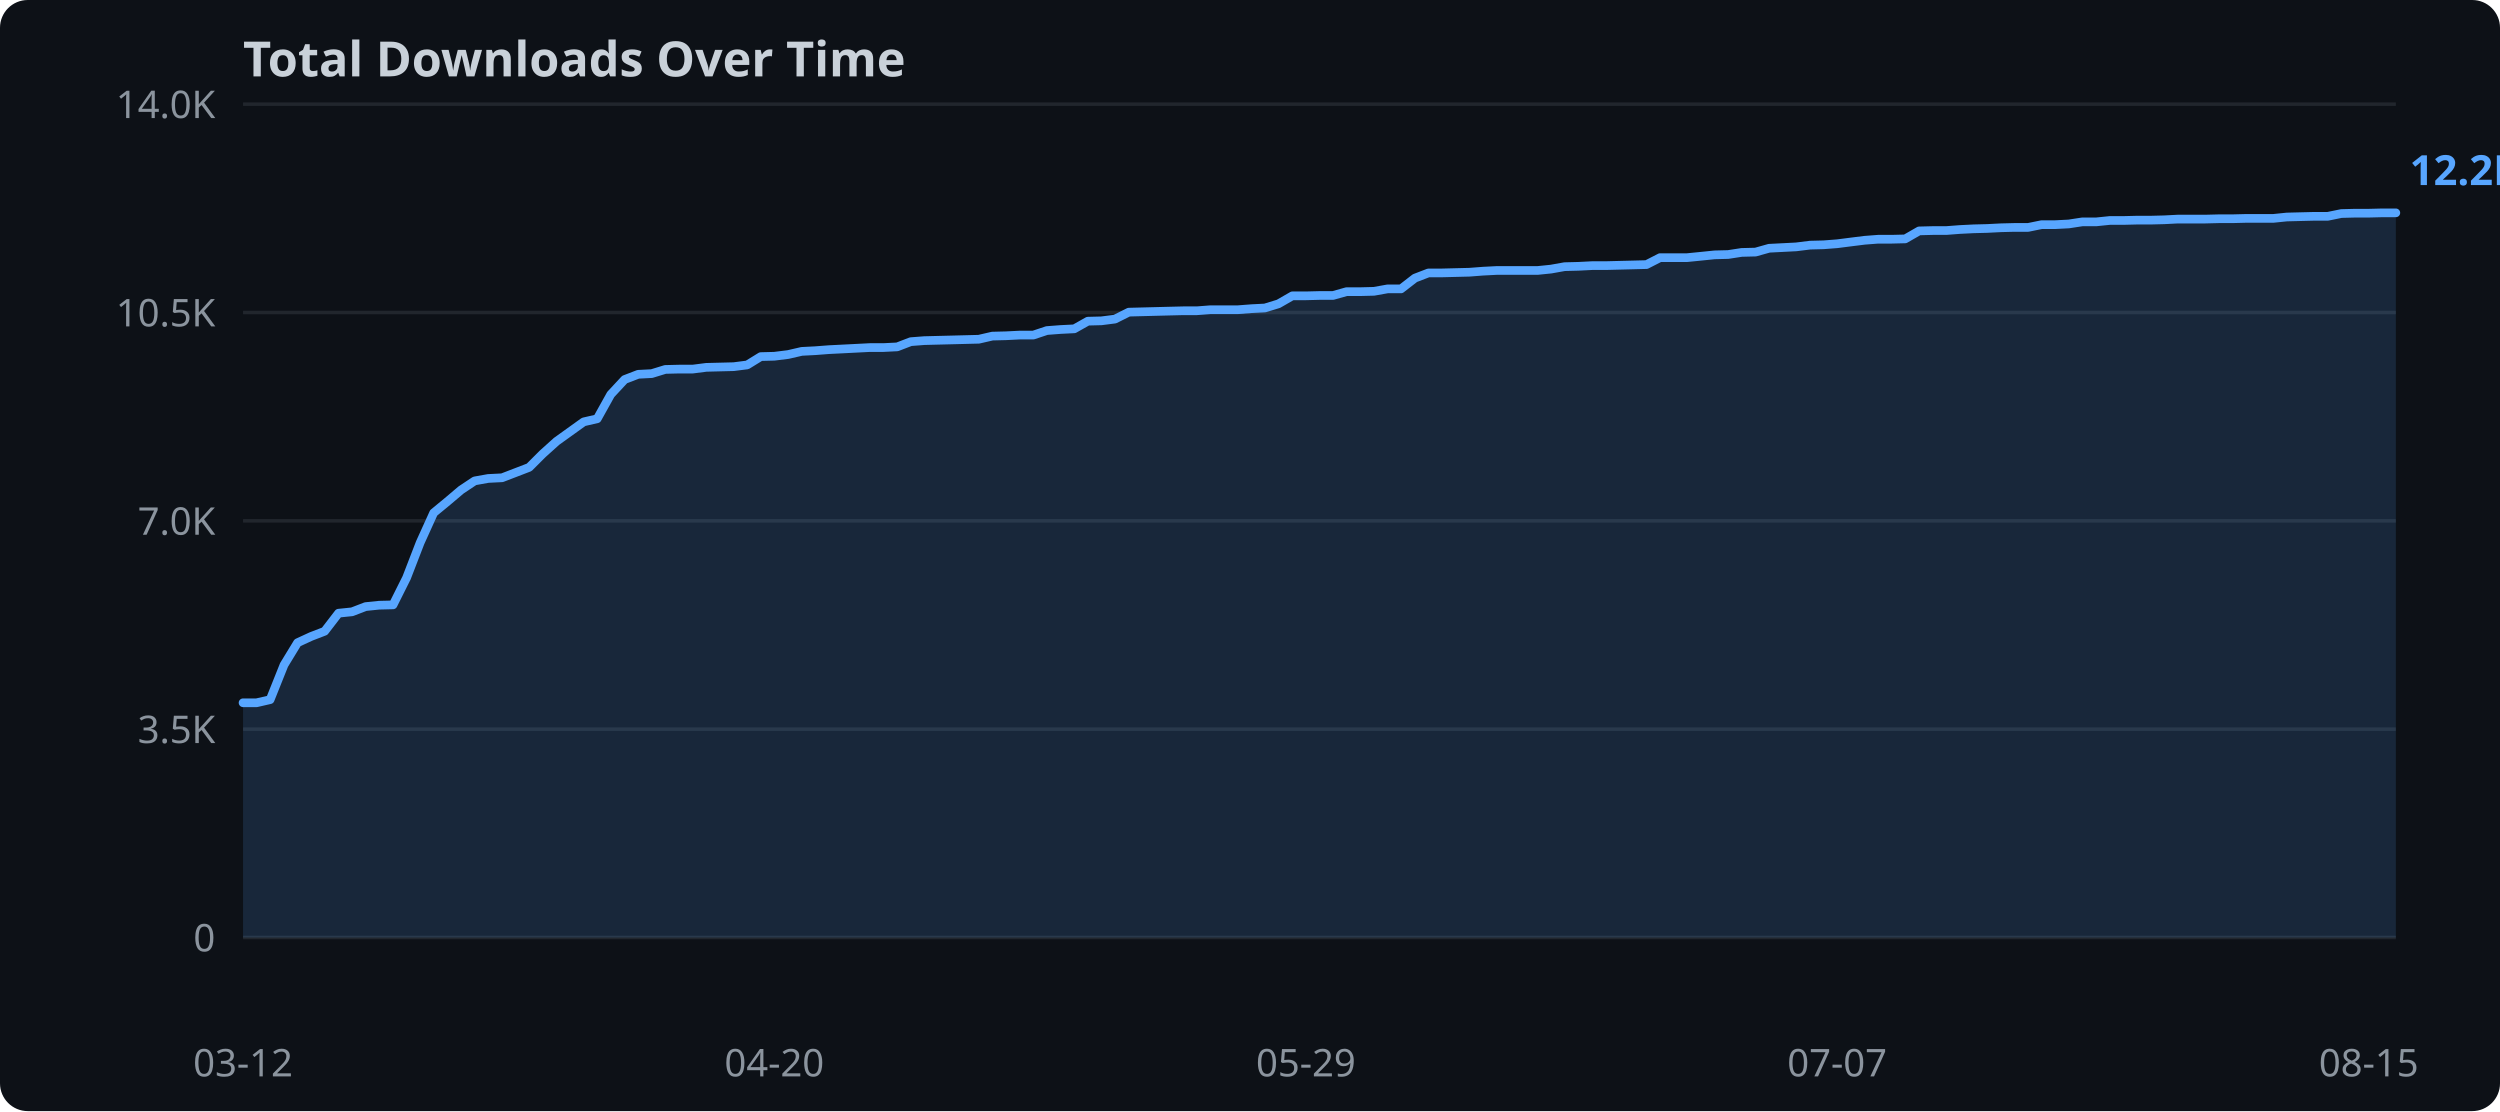
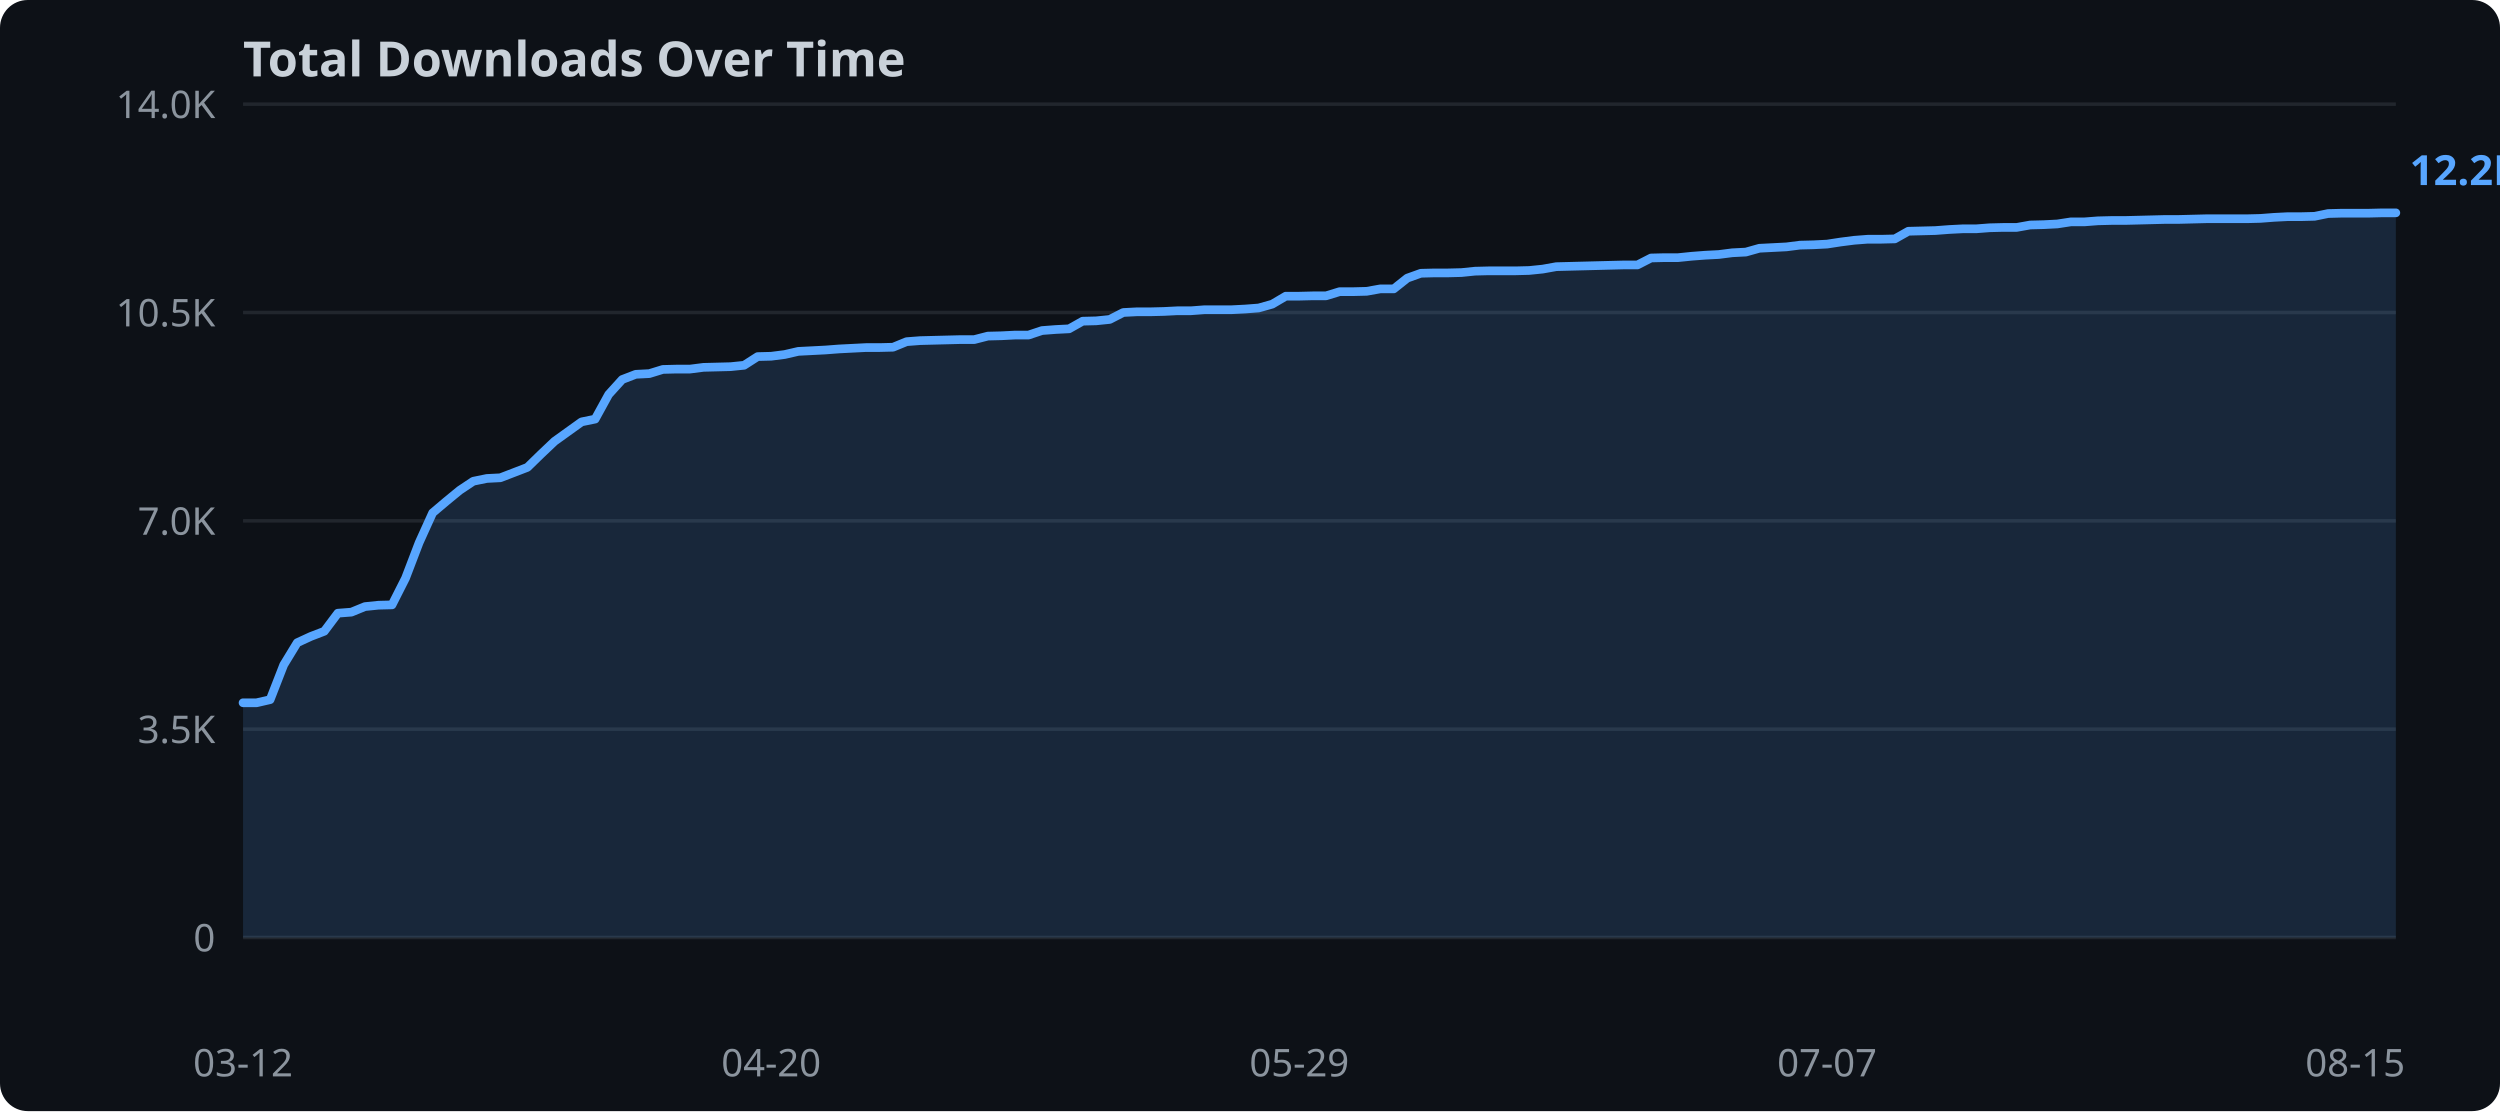
<svg xmlns="http://www.w3.org/2000/svg" width="720" height="320">
  <rect width="720" height="320" fill="#0d1117" rx="8" />
  <text x="70" y="22" fill="#c9d1d9" font-family="sans-serif" font-size="14" font-weight="bold">Total Downloads Over Time</text>
  <line x1="70" y1="270.0" x2="690" y2="270.0" stroke="#21262d" stroke-width="1" />
  <text x="62" y="274.0" text-anchor="end" fill="#8b949e" font-family="sans-serif" font-size="11">0</text>
  <line x1="70" y1="210.0" x2="690" y2="210.0" stroke="#21262d" stroke-width="1" />
  <text x="62" y="214.0" text-anchor="end" fill="#8b949e" font-family="sans-serif" font-size="11">3.5K</text>
  <line x1="70" y1="150.0" x2="690" y2="150.0" stroke="#21262d" stroke-width="1" />
  <text x="62" y="154.0" text-anchor="end" fill="#8b949e" font-family="sans-serif" font-size="11">7.0K</text>
  <line x1="70" y1="90.0" x2="690" y2="90.0" stroke="#21262d" stroke-width="1" />
  <text x="62" y="94.0" text-anchor="end" fill="#8b949e" font-family="sans-serif" font-size="11">10.5K</text>
  <line x1="70" y1="30.0" x2="690" y2="30.0" stroke="#21262d" stroke-width="1" />
  <text x="62" y="34.0" text-anchor="end" fill="#8b949e" font-family="sans-serif" font-size="11">14.0K</text>
-   <polygon points="70.0,202.4 73.9,202.4 77.8,201.5 81.8,191.5 85.7,185.1 89.6,183.3 93.5,181.8 97.5,176.6 101.4,176.2 105.3,174.7 109.2,174.3 113.2,174.2 117.1,166.4 121.0,156.3 124.9,147.7 128.9,144.4 132.8,141.1 136.7,138.5 140.6,137.8 144.6,137.6 148.5,136.1 152.4,134.6 156.3,130.7 160.3,127.1 164.2,124.3 168.1,121.5 172.0,120.6 175.9,113.6 179.9,109.3 183.8,107.8 187.7,107.6 191.6,106.4 195.6,106.3 199.5,106.3 203.4,105.8 207.3,105.7 211.3,105.6 215.2,105.1 219.1,102.7 223.0,102.6 227.0,102.1 230.9,101.2 234.8,101.0 238.7,100.7 242.7,100.5 246.6,100.3 250.5,100.1 254.4,100.1 258.4,99.9 262.3,98.4 266.2,98.1 270.1,98.0 274.1,97.9 278.0,97.8 281.9,97.7 285.8,96.8 289.7,96.7 293.7,96.5 297.6,96.5 301.5,95.2 305.4,94.9 309.4,94.7 313.3,92.5 317.2,92.4 321.1,91.9 325.1,89.9 329.0,89.8 332.9,89.7 336.8,89.6 340.8,89.5 344.7,89.5 348.6,89.2 352.5,89.2 356.5,89.2 360.4,88.9 364.3,88.7 368.2,87.5 372.2,85.2 376.1,85.2 380.0,85.1 383.9,85.1 387.8,84.0 391.8,84.0 395.7,83.9 399.6,83.2 403.5,83.2 407.5,80.1 411.4,78.6 415.3,78.6 419.2,78.5 423.2,78.4 427.1,78.1 431.0,77.9 434.9,77.9 438.9,77.9 442.8,77.9 446.7,77.5 450.6,76.8 454.6,76.7 458.5,76.5 462.4,76.5 466.3,76.4 470.3,76.3 474.2,76.2 478.1,74.2 482.0,74.2 485.9,74.2 489.9,73.8 493.8,73.4 497.7,73.3 501.6,72.7 505.6,72.6 509.5,71.5 513.4,71.3 517.3,71.1 521.3,70.6 525.2,70.5 529.1,70.2 533.0,69.7 537.0,69.2 540.9,68.9 544.8,68.9 548.7,68.8 552.7,66.5 556.6,66.4 560.5,66.4 564.4,66.1 568.4,65.9 572.3,65.8 576.2,65.6 580.1,65.5 584.1,65.5 588.0,64.7 591.9,64.7 595.8,64.5 599.7,63.9 603.7,63.9 607.6,63.5 611.5,63.5 615.4,63.4 619.4,63.4 623.3,63.3 627.2,63.1 631.1,63.1 635.1,63.1 639.0,63.0 642.9,63.0 646.8,62.9 650.8,62.9 654.7,62.9 658.6,62.5 662.5,62.4 666.5,62.3 670.4,62.3 674.3,61.5 678.2,61.4 682.2,61.4 686.1,61.3 690.0,61.3 690.0,270.0 70.0,270.0" fill="#58a6ff" opacity="0.15" />
-   <polyline points="70.0,202.4 73.9,202.4 77.8,201.5 81.8,191.5 85.7,185.1 89.6,183.3 93.5,181.8 97.5,176.6 101.4,176.2 105.3,174.7 109.2,174.3 113.2,174.2 117.1,166.4 121.0,156.3 124.9,147.7 128.9,144.4 132.8,141.1 136.7,138.5 140.6,137.8 144.6,137.6 148.5,136.1 152.4,134.6 156.3,130.7 160.3,127.1 164.2,124.3 168.1,121.5 172.0,120.6 175.9,113.6 179.9,109.3 183.8,107.8 187.7,107.6 191.6,106.4 195.6,106.3 199.5,106.3 203.4,105.8 207.3,105.7 211.3,105.6 215.2,105.1 219.1,102.7 223.0,102.6 227.0,102.1 230.9,101.2 234.8,101.0 238.7,100.7 242.7,100.5 246.6,100.3 250.5,100.1 254.4,100.1 258.4,99.9 262.3,98.4 266.2,98.1 270.1,98.0 274.1,97.9 278.0,97.8 281.9,97.7 285.8,96.8 289.7,96.7 293.7,96.5 297.6,96.5 301.5,95.2 305.4,94.9 309.4,94.7 313.3,92.5 317.2,92.4 321.1,91.9 325.1,89.9 329.0,89.8 332.9,89.7 336.8,89.6 340.8,89.5 344.7,89.5 348.6,89.2 352.5,89.2 356.5,89.2 360.4,88.9 364.3,88.7 368.2,87.5 372.2,85.2 376.1,85.2 380.0,85.1 383.9,85.1 387.8,84.0 391.8,84.0 395.7,83.9 399.6,83.2 403.5,83.2 407.5,80.1 411.4,78.6 415.3,78.6 419.2,78.5 423.2,78.4 427.1,78.1 431.0,77.9 434.9,77.9 438.9,77.9 442.8,77.9 446.7,77.5 450.6,76.8 454.6,76.7 458.5,76.5 462.4,76.5 466.3,76.4 470.3,76.3 474.2,76.2 478.1,74.2 482.0,74.2 485.9,74.2 489.9,73.8 493.8,73.4 497.7,73.3 501.6,72.7 505.6,72.6 509.5,71.5 513.4,71.3 517.3,71.1 521.3,70.6 525.2,70.5 529.1,70.2 533.0,69.7 537.0,69.2 540.9,68.9 544.8,68.9 548.7,68.8 552.7,66.5 556.6,66.4 560.5,66.4 564.4,66.1 568.4,65.9 572.3,65.8 576.2,65.6 580.1,65.5 584.1,65.5 588.0,64.7 591.9,64.7 595.8,64.5 599.7,63.9 603.7,63.9 607.6,63.5 611.5,63.5 615.4,63.4 619.4,63.4 623.3,63.3 627.2,63.1 631.1,63.1 635.1,63.1 639.0,63.0 642.9,63.0 646.8,62.9 650.8,62.9 654.7,62.9 658.6,62.5 662.5,62.4 666.5,62.3 670.4,62.3 674.3,61.5 678.2,61.4 682.2,61.4 686.1,61.3 690.0,61.3" fill="none" stroke="#58a6ff" stroke-width="2.5" stroke-linejoin="round" stroke-linecap="round" />
+   <polygon points="70.0,202.4 73.9,202.4 77.8,201.5 81.7,191.5 85.6,185.1 89.5,183.3 93.4,181.8 97.3,176.6 101.2,176.3 105.1,174.7 109.0,174.3 112.9,174.2 116.8,166.5 120.7,156.3 124.6,147.7 128.5,144.4 132.4,141.2 136.3,138.6 140.2,137.8 144.1,137.6 148.0,136.1 151.9,134.6 155.8,130.8 159.7,127.1 163.6,124.3 167.5,121.5 171.4,120.7 175.3,113.6 179.2,109.3 183.1,107.8 187.0,107.6 190.9,106.4 194.8,106.3 198.7,106.3 202.6,105.8 206.5,105.7 210.4,105.6 214.3,105.2 218.2,102.7 222.1,102.6 226.0,102.1 229.9,101.2 233.8,101.0 237.7,100.8 241.6,100.5 245.5,100.3 249.4,100.1 253.3,100.1 257.2,100.0 261.1,98.4 265.0,98.1 268.9,98.0 272.8,97.9 276.7,97.8 280.6,97.8 284.5,96.8 288.4,96.7 292.3,96.5 296.2,96.5 300.1,95.2 304.0,94.9 307.9,94.7 311.8,92.5 315.7,92.4 319.6,92.0 323.5,90.0 327.4,89.8 331.3,89.8 335.2,89.7 339.1,89.5 343.0,89.5 346.9,89.2 350.8,89.2 354.7,89.2 358.6,89.0 362.5,88.7 366.4,87.6 370.3,85.3 374.2,85.3 378.1,85.2 381.9,85.2 385.8,84.0 389.7,84.0 393.6,83.9 397.5,83.2 401.4,83.2 405.3,80.1 409.2,78.7 413.1,78.6 417.0,78.6 420.9,78.5 424.8,78.1 428.7,78.0 432.6,78.0 436.5,78.0 440.4,77.9 444.3,77.5 448.2,76.8 452.1,76.7 456.0,76.6 459.9,76.5 463.8,76.4 467.7,76.3 471.6,76.3 475.5,74.3 479.4,74.2 483.3,74.2 487.2,73.8 491.1,73.5 495.0,73.3 498.9,72.8 502.8,72.6 506.7,71.5 510.6,71.3 514.5,71.1 518.4,70.6 522.3,70.5 526.2,70.3 530.1,69.7 534.0,69.2 537.9,68.9 541.8,68.9 545.7,68.8 549.6,66.6 553.5,66.5 557.4,66.4 561.3,66.1 565.2,65.9 569.1,65.9 573.0,65.6 576.9,65.5 580.8,65.5 584.7,64.8 588.6,64.7 592.5,64.5 596.4,63.9 600.3,63.9 604.2,63.6 608.1,63.5 612.0,63.5 615.9,63.4 619.8,63.3 623.7,63.2 627.6,63.2 631.5,63.1 635.4,63.0 639.3,63.0 643.2,63.0 647.1,63.0 651.0,62.9 654.9,62.6 658.8,62.4 662.7,62.4 666.6,62.3 670.5,61.5 674.4,61.4 678.3,61.4 682.2,61.4 686.1,61.3 690.0,61.3 690.0,270.0 70.0,270.0" fill="#58a6ff" opacity="0.15" />
+   <polyline points="70.0,202.4 73.9,202.4 77.8,201.5 81.7,191.5 85.6,185.1 89.5,183.3 93.4,181.8 97.3,176.6 101.2,176.3 105.1,174.7 109.0,174.3 112.9,174.2 116.8,166.5 120.7,156.3 124.6,147.7 128.5,144.4 132.4,141.2 136.3,138.6 140.2,137.8 144.1,137.6 148.0,136.1 151.9,134.6 155.8,130.8 159.7,127.1 163.6,124.3 167.5,121.5 171.4,120.7 175.3,113.6 179.2,109.3 183.1,107.8 187.0,107.6 190.9,106.4 194.8,106.3 198.7,106.3 202.6,105.8 206.5,105.7 210.4,105.6 214.3,105.2 218.2,102.7 222.1,102.6 226.0,102.1 229.9,101.2 233.8,101.0 237.7,100.8 241.6,100.5 245.5,100.3 249.4,100.1 253.3,100.1 257.2,100.0 261.1,98.4 265.0,98.1 268.9,98.0 272.8,97.9 276.7,97.8 280.6,97.8 284.5,96.8 288.4,96.7 292.3,96.5 296.2,96.5 300.1,95.2 304.0,94.9 307.9,94.7 311.8,92.5 315.7,92.4 319.6,92.0 323.5,90.0 327.4,89.8 331.3,89.8 335.2,89.7 339.1,89.5 343.0,89.5 346.9,89.2 350.8,89.2 354.7,89.2 358.6,89.0 362.5,88.7 366.4,87.6 370.3,85.3 374.2,85.3 378.1,85.2 381.9,85.2 385.8,84.0 389.7,84.0 393.6,83.9 397.5,83.2 401.4,83.2 405.3,80.1 409.2,78.7 413.1,78.6 417.0,78.6 420.9,78.5 424.8,78.1 428.7,78.0 432.6,78.0 436.5,78.0 440.4,77.9 444.3,77.5 448.2,76.8 452.1,76.7 456.0,76.6 459.9,76.5 463.8,76.4 467.7,76.3 471.6,76.3 475.5,74.3 479.4,74.2 483.3,74.2 487.2,73.8 491.1,73.5 495.0,73.3 498.9,72.8 502.8,72.6 506.7,71.5 510.6,71.3 514.5,71.1 518.4,70.6 522.3,70.5 526.2,70.3 530.1,69.7 534.0,69.2 537.9,68.9 541.8,68.9 545.7,68.8 549.6,66.6 553.5,66.5 557.4,66.4 561.3,66.1 565.2,65.9 569.1,65.9 573.0,65.6 576.9,65.5 580.8,65.5 584.7,64.8 588.6,64.7 592.5,64.5 596.4,63.9 600.3,63.9 604.2,63.6 608.1,63.5 612.0,63.5 615.9,63.4 619.8,63.3 623.7,63.2 627.6,63.2 631.5,63.1 635.4,63.0 639.3,63.0 643.2,63.0 647.1,63.0 651.0,62.9 654.9,62.6 658.8,62.4 662.7,62.4 666.6,62.3 670.5,61.5 674.4,61.4 678.3,61.4 682.2,61.4 686.1,61.3 690.0,61.3" fill="none" stroke="#58a6ff" stroke-width="2.5" stroke-linejoin="round" stroke-linecap="round" />
  <text x="70.0" y="310" text-anchor="middle" fill="#8b949e" font-family="sans-serif" font-size="11">03-12</text>
-   <text x="223.0" y="310" text-anchor="middle" fill="#8b949e" font-family="sans-serif" font-size="11">04-20</text>
-   <text x="376.1" y="310" text-anchor="middle" fill="#8b949e" font-family="sans-serif" font-size="11">05-29</text>
-   <text x="529.1" y="310" text-anchor="middle" fill="#8b949e" font-family="sans-serif" font-size="11">07-07</text>
-   <text x="682.2" y="310" text-anchor="middle" fill="#8b949e" font-family="sans-serif" font-size="11">08-15</text>
+   <text x="222.1" y="310" text-anchor="middle" fill="#8b949e" font-family="sans-serif" font-size="11">04-20</text>
+   <text x="374.2" y="310" text-anchor="middle" fill="#8b949e" font-family="sans-serif" font-size="11">05-29</text>
+   <text x="526.2" y="310" text-anchor="middle" fill="#8b949e" font-family="sans-serif" font-size="11">07-07</text>
+   <text x="678.3" y="310" text-anchor="middle" fill="#8b949e" font-family="sans-serif" font-size="11">08-15</text>
  <text x="694.0" y="53.3" fill="#58a6ff" font-family="sans-serif" font-size="12" font-weight="bold">12.2K</text>
</svg>
